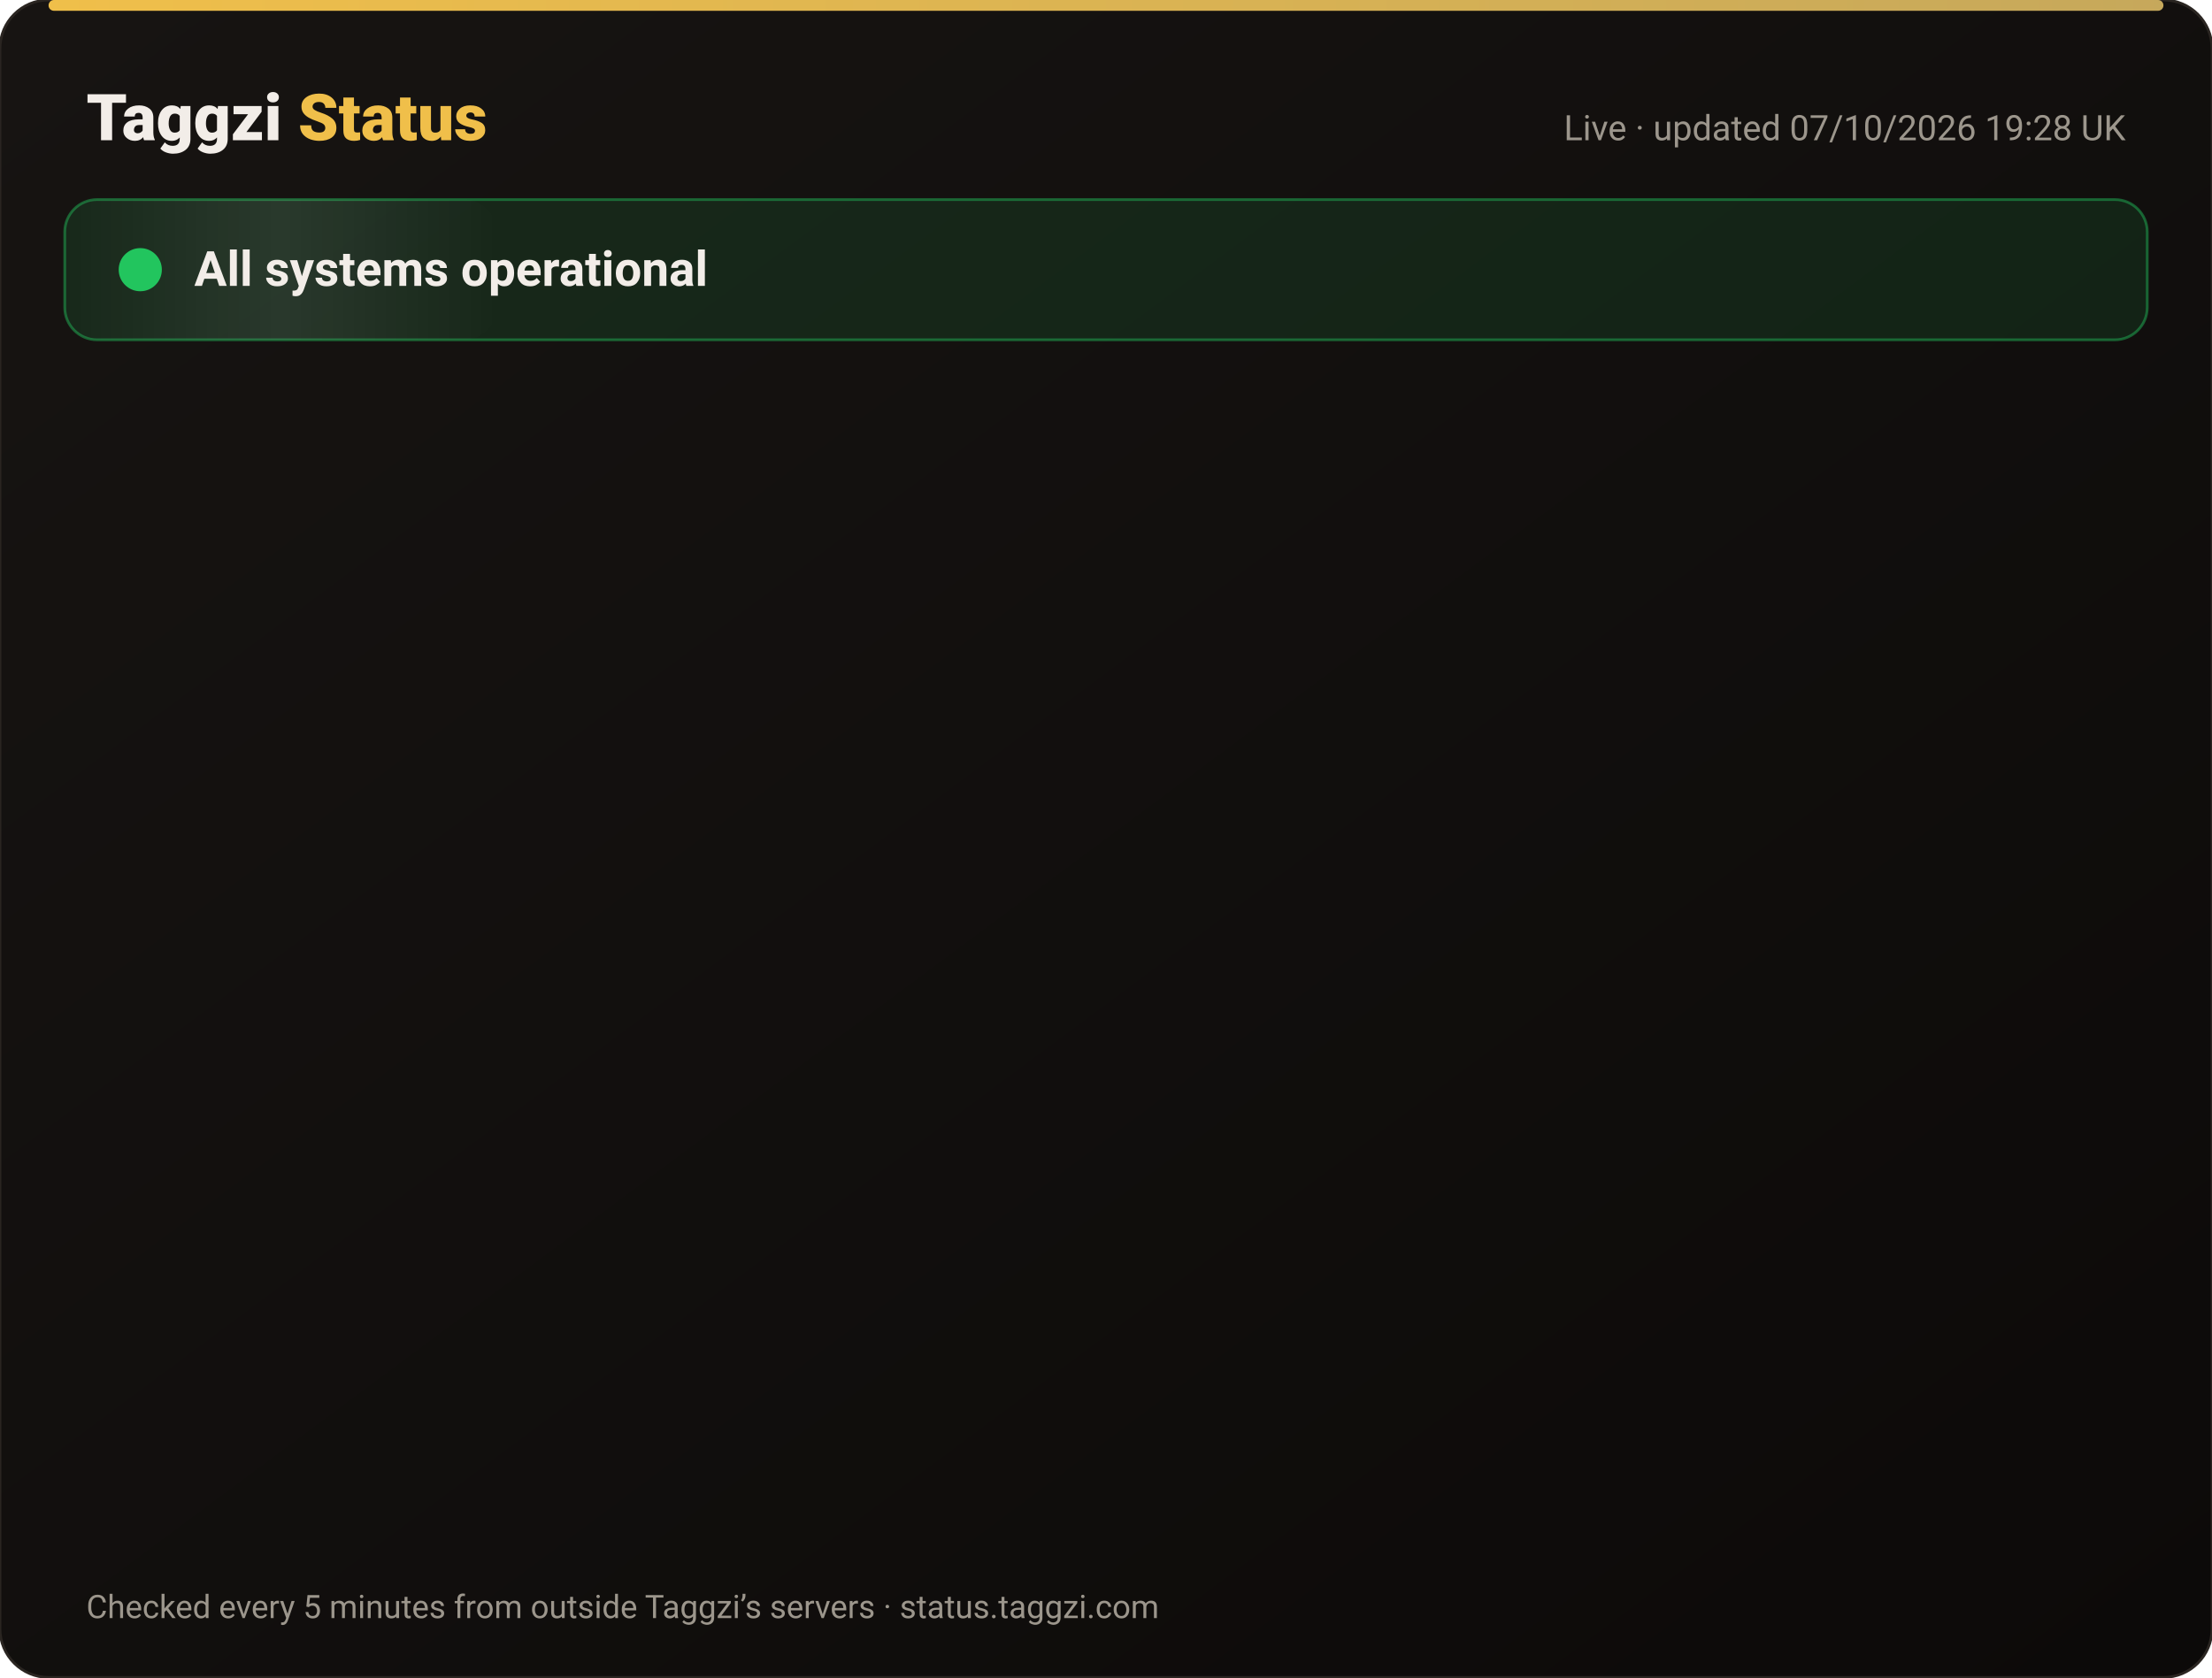
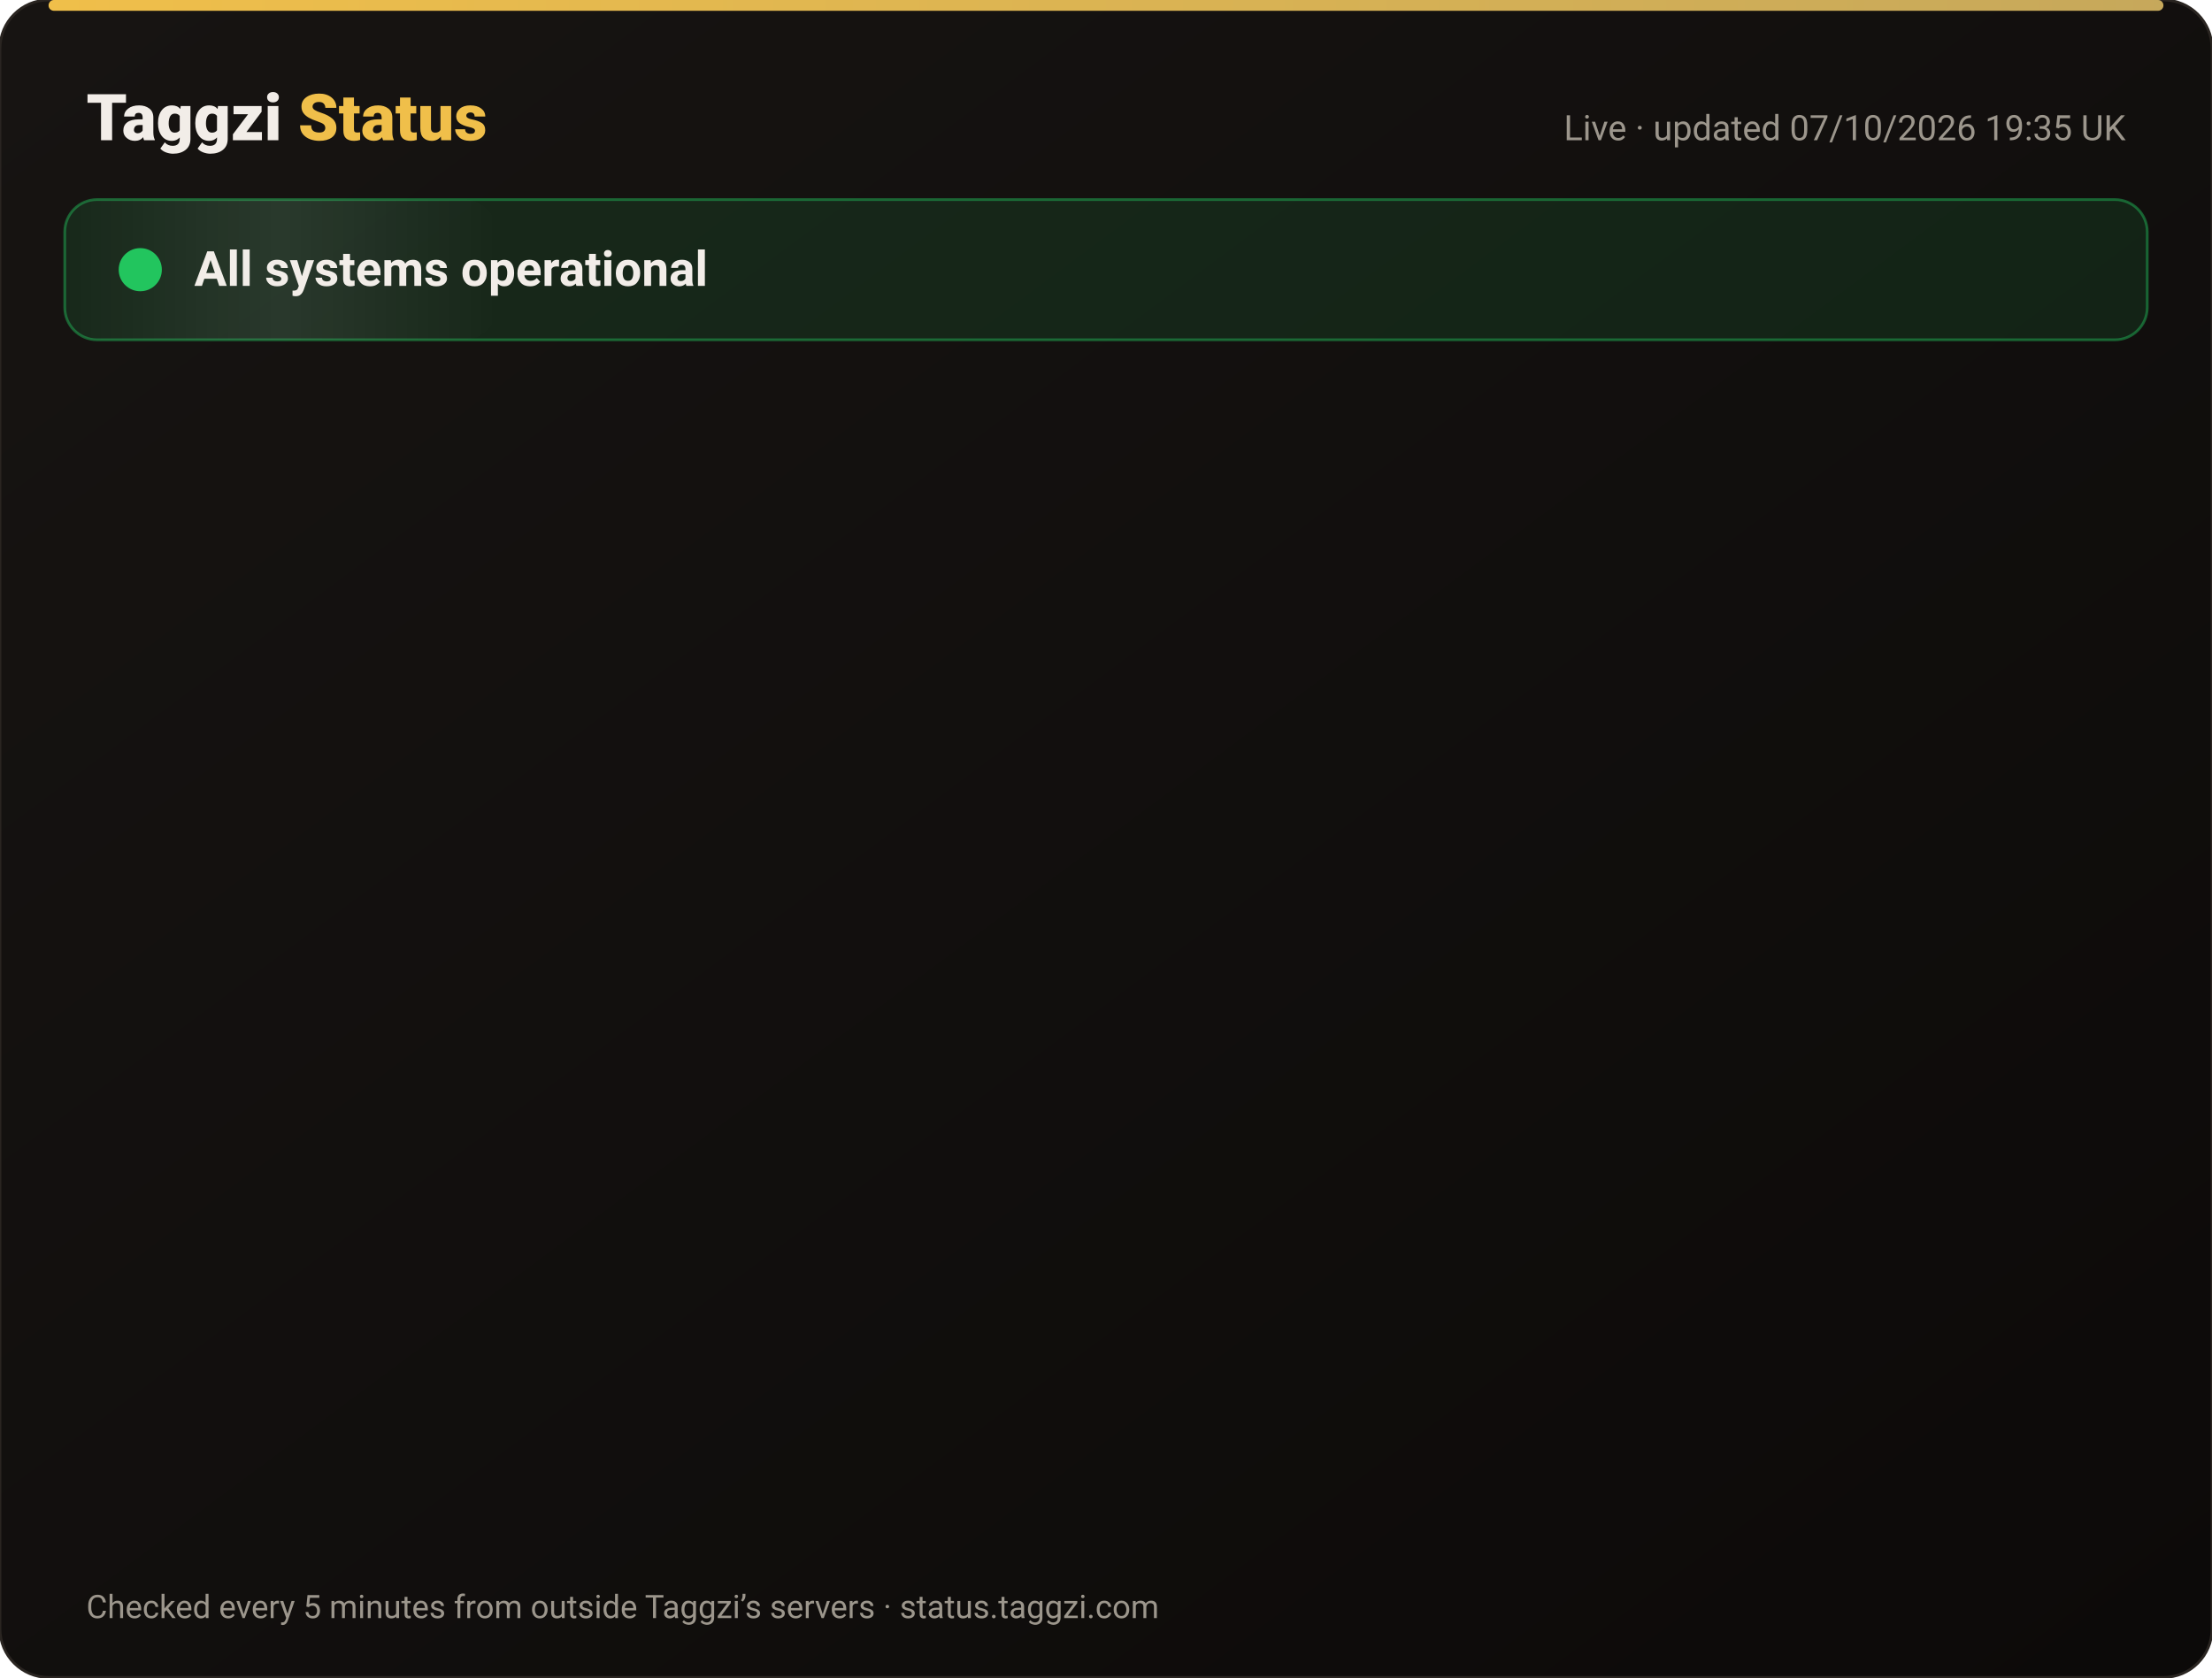
<svg xmlns="http://www.w3.org/2000/svg" width="820" height="622" viewBox="0 0 820 622" font-family="-apple-system,Segoe UI,Roboto,Helvetica,Arial,sans-serif">
  <defs>
    <linearGradient id="bg" x1="0" y1="0" x2="1" y2="1">
      <stop offset="0" stop-color="#171412" />
      <stop offset="1" stop-color="#0C0A09" />
    </linearGradient>
    <linearGradient id="gold" x1="0" x2="1">
      <stop offset="0" stop-color="#F0BF4A" />
      <stop offset="1" stop-color="#c6a85b" />
    </linearGradient>
    <linearGradient id="shine" x1="0" x2="1">
      <stop offset="0" stop-color="#fff" stop-opacity="0" />
      <stop offset=".5" stop-color="#fff" stop-opacity=".08" />
      <stop offset="1" stop-color="#fff" stop-opacity="0" />
    </linearGradient>
  </defs>
  <rect width="820" height="622" rx="18" fill="url(#bg)" stroke="#2a2521" />
  <rect x="18" y="0" width="784" height="4" rx="2" fill="url(#gold)" />
  <text x="32" y="52" font-size="24" font-weight="800" fill="#F2EDE8">Taggzi <tspan fill="#F0BF4A">Status</tspan>
  </text>
-   <text x="788" y="52" font-size="13" fill="#9C968C" text-anchor="end">Live · updated 07/10/2026 19:28 UK</text>
+   <text x="788" y="52" font-size="13" fill="#9C968C" text-anchor="end">Live · updated 07/10/2026 19:35 UK</text>
  <rect x="24" y="74" width="772" height="52" rx="12" fill="#22c55e" fill-opacity=".12" stroke="#22c55e" stroke-opacity=".45" />
  <rect x="24" y="74" width="160" height="52" rx="12" fill="url(#shine)">
    <animate attributeName="x" from="-160" to="820" dur="4s" repeatCount="indefinite" />
  </rect>
  <circle cx="52" cy="100" r="7" fill="#22c55e" />
  <circle cx="52" cy="100" r="7" fill="none" stroke="#22c55e" stroke-width="2">
    <animate attributeName="r" values="7;15;7" dur="2s" repeatCount="indefinite" />
    <animate attributeName="opacity" values=".9;0;.9" dur="2s" repeatCount="indefinite" />
  </circle>
  <text x="72" y="106" font-size="18" font-weight="700" fill="#F2EDE8">All systems operational</text>
  <g opacity="0">
    <animate attributeName="opacity" from="0" to="1" begin="0.00s" dur=".6s" fill="freeze" />
    <line x1="32" y1="188" x2="788" y2="188" stroke="#2a2521" />
    <circle cx="44" cy="166" r="6" fill="#22c55e">
      <animate attributeName="opacity" values="1;.45;1" dur="2.4s" begin="0.00s" repeatCount="indefinite" />
    </circle>
    <text x="62" y="171" font-size="15" font-weight="650" fill="#F2EDE8">Website</text>
    <text x="630" y="171" font-size="13" fill="#9C968C" text-anchor="end">100.00% uptime</text>
    <rect x="648" y="154" width="140" height="24" rx="12" fill="#22c55e" fill-opacity=".14" stroke="#22c55e" stroke-opacity=".5" />
    <text x="718" y="171" font-size="12" font-weight="700" fill="#22c55e" text-anchor="middle">Operational</text>
  </g>
  <g opacity="0">
    <animate attributeName="opacity" from="0" to="1" begin="0.15s" dur=".6s" fill="freeze" />
    <line x1="32" y1="234" x2="788" y2="234" stroke="#2a2521" />
    <circle cx="44" cy="212" r="6" fill="#22c55e">
      <animate attributeName="opacity" values="1;.45;1" dur="2.4s" begin="0.15s" repeatCount="indefinite" />
    </circle>
    <text x="62" y="217" font-size="15" font-weight="650" fill="#F2EDE8">Tag scans</text>
    <text x="630" y="217" font-size="13" fill="#9C968C" text-anchor="end">100.00% uptime</text>
    <rect x="648" y="200" width="140" height="24" rx="12" fill="#22c55e" fill-opacity=".14" stroke="#22c55e" stroke-opacity=".5" />
    <text x="718" y="217" font-size="12" font-weight="700" fill="#22c55e" text-anchor="middle">Operational</text>
  </g>
  <g opacity="0">
    <animate attributeName="opacity" from="0" to="1" begin="0.30s" dur=".6s" fill="freeze" />
    <line x1="32" y1="280" x2="788" y2="280" stroke="#2a2521" />
    <circle cx="44" cy="258" r="6" fill="#22c55e">
      <animate attributeName="opacity" values="1;.45;1" dur="2.4s" begin="0.30s" repeatCount="indefinite" />
    </circle>
    <text x="62" y="263" font-size="15" font-weight="650" fill="#F2EDE8">Manual tag lookup</text>
    <text x="630" y="263" font-size="13" fill="#9C968C" text-anchor="end">100.00% uptime</text>
    <rect x="648" y="246" width="140" height="24" rx="12" fill="#22c55e" fill-opacity=".14" stroke="#22c55e" stroke-opacity=".5" />
    <text x="718" y="263" font-size="12" font-weight="700" fill="#22c55e" text-anchor="middle">Operational</text>
  </g>
  <g opacity="0">
    <animate attributeName="opacity" from="0" to="1" begin="0.45s" dur=".6s" fill="freeze" />
    <line x1="32" y1="326" x2="788" y2="326" stroke="#2a2521" />
    <circle cx="44" cy="304" r="6" fill="#22c55e">
      <animate attributeName="opacity" values="1;.45;1" dur="2.4s" begin="0.45s" repeatCount="indefinite" />
    </circle>
    <text x="62" y="309" font-size="15" font-weight="650" fill="#F2EDE8">App &amp; login</text>
    <text x="630" y="309" font-size="13" fill="#9C968C" text-anchor="end">100.00% uptime</text>
    <rect x="648" y="292" width="140" height="24" rx="12" fill="#22c55e" fill-opacity=".14" stroke="#22c55e" stroke-opacity=".5" />
    <text x="718" y="309" font-size="12" font-weight="700" fill="#22c55e" text-anchor="middle">Operational</text>
  </g>
  <g opacity="0">
    <animate attributeName="opacity" from="0" to="1" begin="0.60s" dur=".6s" fill="freeze" />
    <line x1="32" y1="372" x2="788" y2="372" stroke="#2a2521" />
    <circle cx="44" cy="350" r="6" fill="#22c55e">
      <animate attributeName="opacity" values="1;.45;1" dur="2.4s" begin="0.60s" repeatCount="indefinite" />
    </circle>
    <text x="62" y="355" font-size="15" font-weight="650" fill="#F2EDE8">Community alerts</text>
    <text x="630" y="355" font-size="13" fill="#9C968C" text-anchor="end">100.00% uptime</text>
    <rect x="648" y="338" width="140" height="24" rx="12" fill="#22c55e" fill-opacity=".14" stroke="#22c55e" stroke-opacity=".5" />
    <text x="718" y="355" font-size="12" font-weight="700" fill="#22c55e" text-anchor="middle">Operational</text>
  </g>
  <g opacity="0">
    <animate attributeName="opacity" from="0" to="1" begin="0.75s" dur=".6s" fill="freeze" />
    <line x1="32" y1="418" x2="788" y2="418" stroke="#2a2521" />
    <circle cx="44" cy="396" r="6" fill="#22c55e">
      <animate attributeName="opacity" values="1;.45;1" dur="2.4s" begin="0.75s" repeatCount="indefinite" />
    </circle>
    <text x="62" y="401" font-size="15" font-weight="650" fill="#F2EDE8">Private calling</text>
    <text x="630" y="401" font-size="13" fill="#9C968C" text-anchor="end">100.00% uptime</text>
    <rect x="648" y="384" width="140" height="24" rx="12" fill="#22c55e" fill-opacity=".14" stroke="#22c55e" stroke-opacity=".5" />
    <text x="718" y="401" font-size="12" font-weight="700" fill="#22c55e" text-anchor="middle">Operational</text>
  </g>
  <g opacity="0">
    <animate attributeName="opacity" from="0" to="1" begin="0.90s" dur=".6s" fill="freeze" />
    <line x1="32" y1="464" x2="788" y2="464" stroke="#2a2521" />
    <circle cx="44" cy="442" r="6" fill="#22c55e">
      <animate attributeName="opacity" values="1;.45;1" dur="2.4s" begin="0.90s" repeatCount="indefinite" />
    </circle>
    <text x="62" y="447" font-size="15" font-weight="650" fill="#F2EDE8">Payments</text>
    <text x="630" y="447" font-size="13" fill="#9C968C" text-anchor="end">100.00% uptime</text>
    <rect x="648" y="430" width="140" height="24" rx="12" fill="#22c55e" fill-opacity=".14" stroke="#22c55e" stroke-opacity=".5" />
    <text x="718" y="447" font-size="12" font-weight="700" fill="#22c55e" text-anchor="middle">Operational</text>
  </g>
  <g opacity="0">
    <animate attributeName="opacity" from="0" to="1" begin="1.05s" dur=".6s" fill="freeze" />
    <line x1="32" y1="510" x2="788" y2="510" stroke="#2a2521" />
    <circle cx="44" cy="488" r="6" fill="#22c55e">
      <animate attributeName="opacity" values="1;.45;1" dur="2.4s" begin="1.05s" repeatCount="indefinite" />
    </circle>
    <text x="62" y="493" font-size="15" font-weight="650" fill="#F2EDE8">Email &amp; support</text>
    <text x="630" y="493" font-size="13" fill="#9C968C" text-anchor="end">100.00% uptime</text>
    <rect x="648" y="476" width="140" height="24" rx="12" fill="#22c55e" fill-opacity=".14" stroke="#22c55e" stroke-opacity=".5" />
    <text x="718" y="493" font-size="12" font-weight="700" fill="#22c55e" text-anchor="middle">Operational</text>
  </g>
  <g opacity="0">
    <animate attributeName="opacity" from="0" to="1" begin="1.20s" dur=".6s" fill="freeze" />
    <line x1="32" y1="556" x2="788" y2="556" stroke="#2a2521" />
    <circle cx="44" cy="534" r="6" fill="#22c55e">
      <animate attributeName="opacity" values="1;.45;1" dur="2.4s" begin="1.20s" repeatCount="indefinite" />
    </circle>
    <text x="62" y="539" font-size="15" font-weight="650" fill="#F2EDE8">Secure connection (SSL)</text>
    <text x="630" y="539" font-size="13" fill="#9C968C" text-anchor="end">100.00% uptime</text>
    <rect x="648" y="522" width="140" height="24" rx="12" fill="#22c55e" fill-opacity=".14" stroke="#22c55e" stroke-opacity=".5" />
    <text x="718" y="539" font-size="12" font-weight="700" fill="#22c55e" text-anchor="middle">Operational</text>
  </g>
  <text x="32" y="600" font-size="12" fill="#9C968C">Checked every 5 minutes from outside Taggzi’s servers · status.taggzi.com</text>
</svg>
